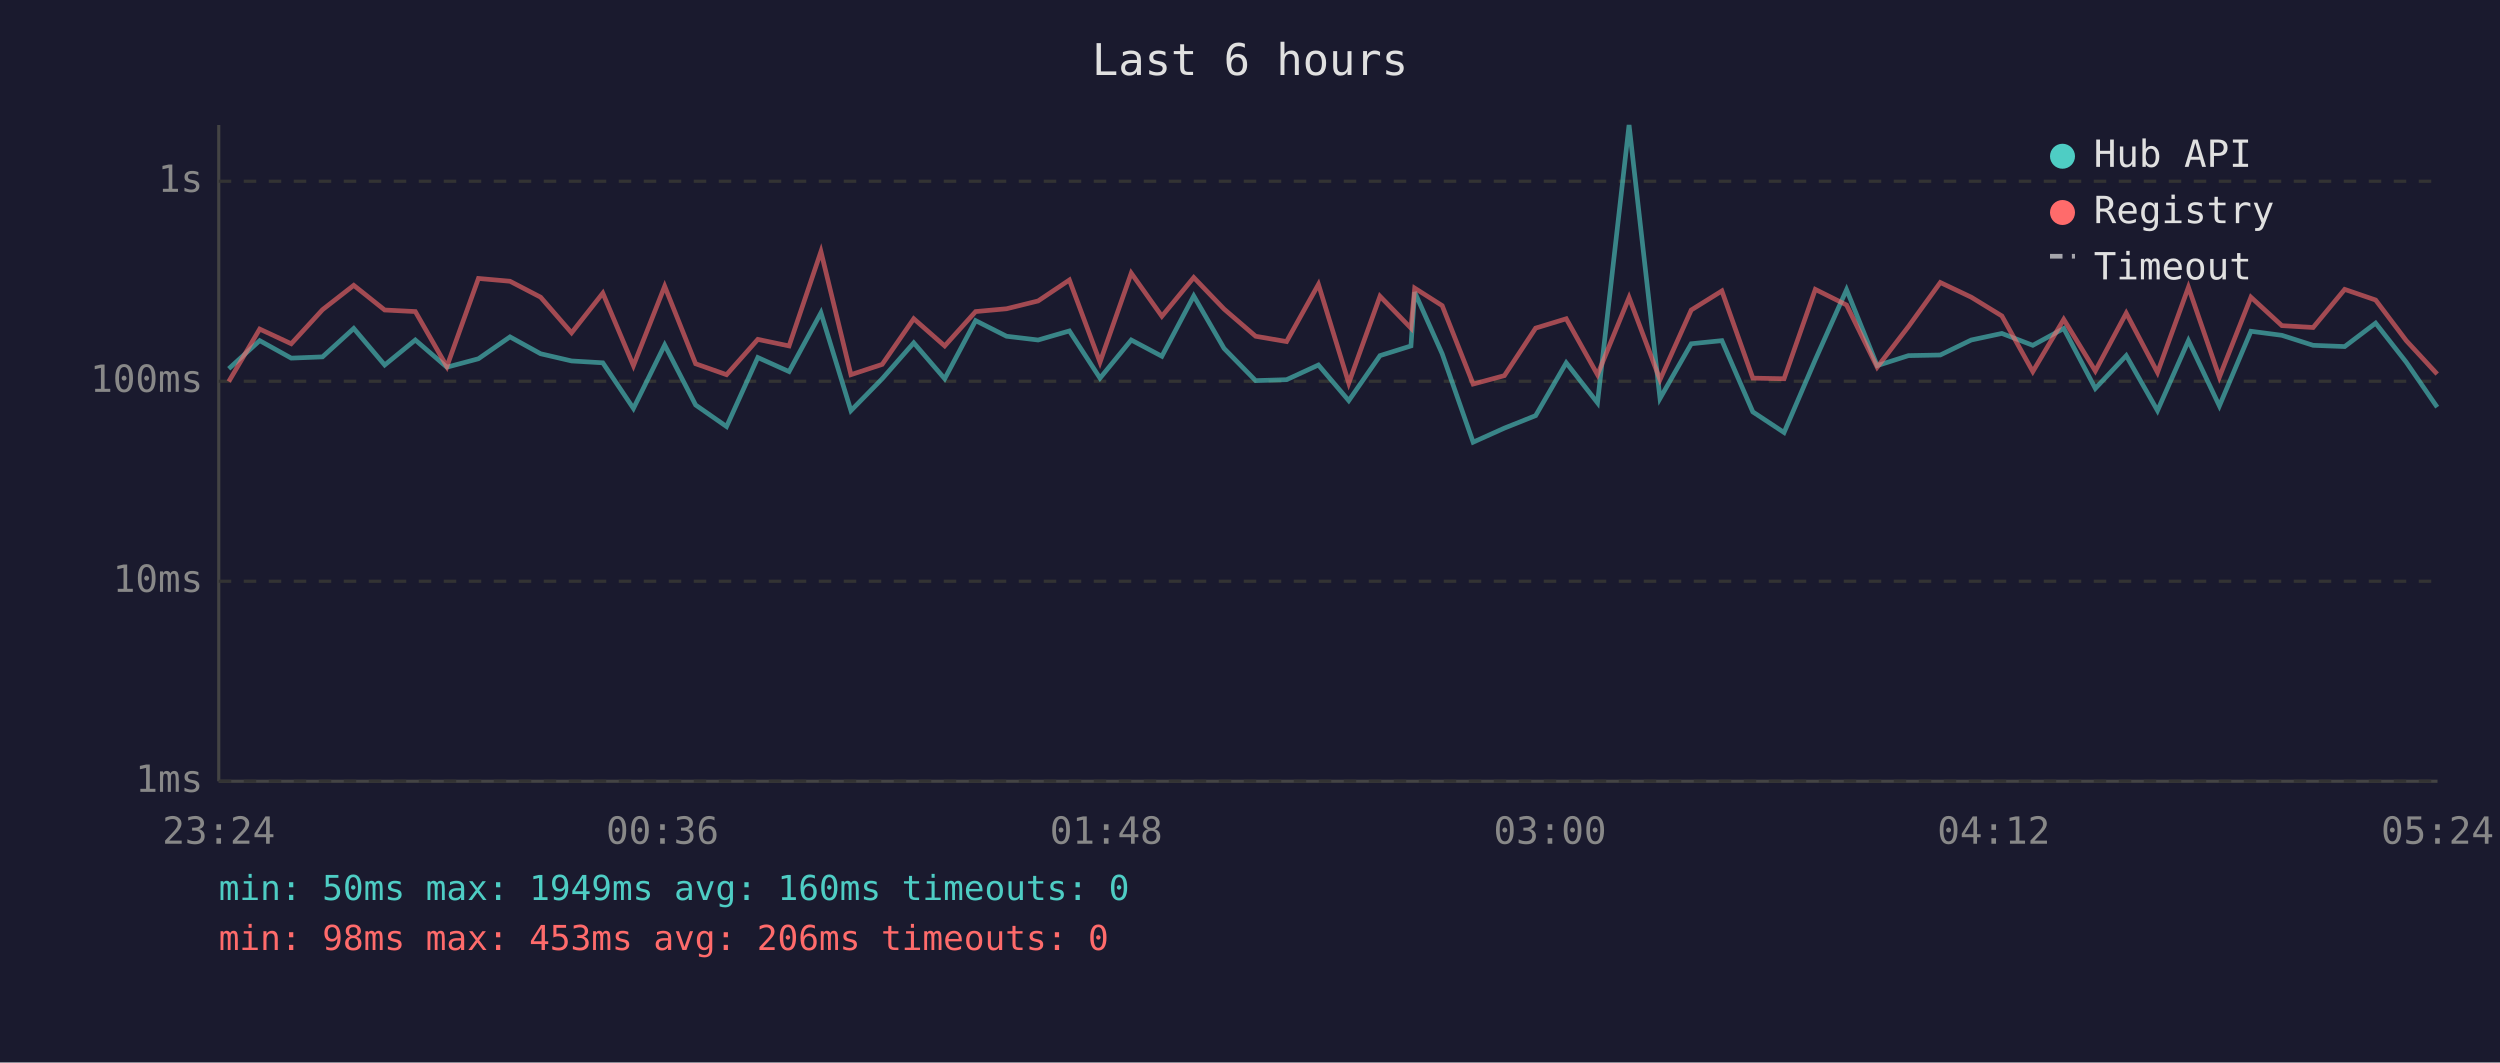
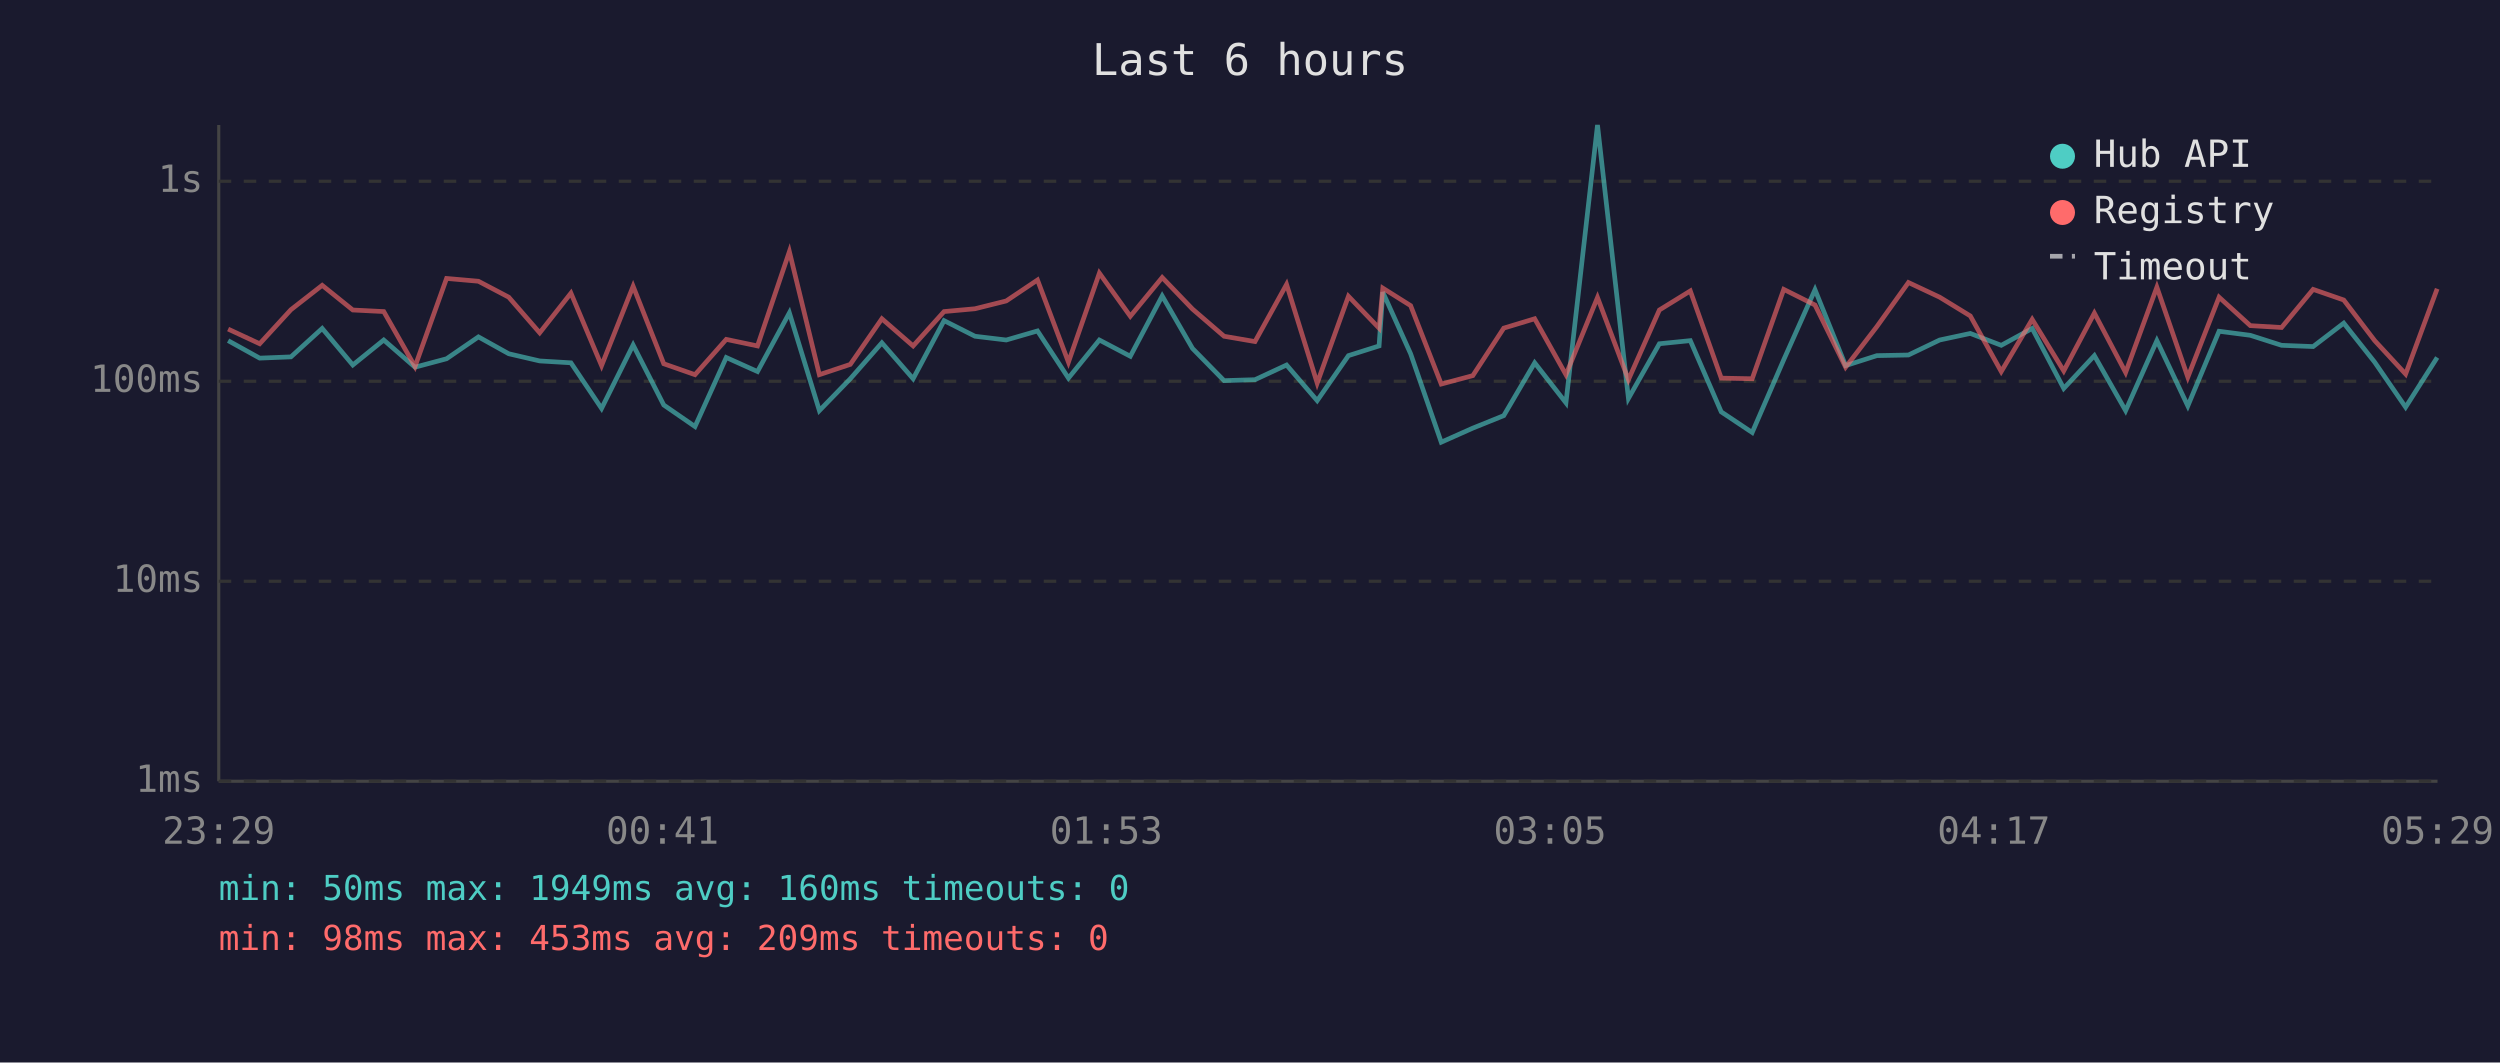
<svg xmlns="http://www.w3.org/2000/svg" viewBox="0 0 800 340" font-family="monospace" font-size="12">
  <rect width="800" height="340" fill="#1a1a2e" />
  <text x="400" y="24" fill="#e0e0e0" font-size="14" text-anchor="middle">Last 6 hours</text>
  <line x1="70" y1="40" x2="70" y2="250" stroke="#444" stroke-width="1" />
  <line x1="70" y1="250" x2="780" y2="250" stroke="#444" stroke-width="1" />
  <line x1="70" y1="250" x2="780" y2="250" stroke="#333" stroke-width="1" stroke-dasharray="4" />
  <text x="65" y="250" fill="#888" text-anchor="end" dominant-baseline="middle">1ms</text>
  <line x1="70" y1="186" x2="780" y2="186" stroke="#333" stroke-width="1" stroke-dasharray="4" />
  <text x="65" y="186" fill="#888" text-anchor="end" dominant-baseline="middle">10ms</text>
  <line x1="70" y1="122" x2="780" y2="122" stroke="#333" stroke-width="1" stroke-dasharray="4" />
  <text x="65" y="122" fill="#888" text-anchor="end" dominant-baseline="middle">100ms</text>
  <line x1="70" y1="58" x2="780" y2="58" stroke="#333" stroke-width="1" stroke-dasharray="4" />
  <text x="65" y="58" fill="#888" text-anchor="end" dominant-baseline="middle">1s</text>
-   <text x="70" y="270" fill="#888" text-anchor="middle">23:24</text>
-   <text x="212" y="270" fill="#888" text-anchor="middle">00:36</text>
-   <text x="354" y="270" fill="#888" text-anchor="middle">01:48</text>
-   <text x="496" y="270" fill="#888" text-anchor="middle">03:00</text>
-   <text x="638" y="270" fill="#888" text-anchor="middle">04:12</text>
-   <text x="780" y="270" fill="#888" text-anchor="middle">05:24</text>
-   <polyline points="73.2,118.0 83.1,109.0 93.2,114.6 103.2,114.2 113.2,105.1 123.1,116.8 132.9,108.8 143.0,117.5 153.1,114.8 163.2,107.8 173.0,113.2 182.9,115.5 192.9,116.1 202.7,130.7 212.7,110.4 222.6,129.6 232.5,136.5 242.5,114.4 252.5,118.9 262.7,100.1 272.3,131.4 282.3,121.2 292.4,109.7 302.3,121.2 312.2,102.6 322.1,107.6 332.2,108.8 342.2,105.9 352.0,121.0 362.0,108.8 371.8,114.0 382.0,94.7 391.7,111.5 401.8,121.8 411.7,121.5 421.9,116.8 431.6,128.2 441.6,113.8 451.5,110.7 452.7,93.5 461.5,113.2 471.4,141.5 481.4,137.0 491.4,133.0 501.2,116.1 511.2,128.9 521.3,40.0 531.2,127.5 541.2,110.0 551.0,109.0 560.9,131.8 570.9,138.4 580.9,115.1 590.9,92.7 600.7,117.0 610.7,113.8 620.9,113.6 630.8,108.8 640.6,106.7 650.5,110.5 660.4,105.1 670.5,124.3 680.4,113.8 690.4,131.4 700.3,109.0 710.2,129.9 720.3,106.0 730.2,107.3 740.2,110.5 750.3,110.9 760.2,103.4 770.0,115.9 779.9,130.3" fill="none" stroke="#4ecdc4" stroke-width="1.5" opacity="0.6" />
-   <polyline points="73.2,122.1 83.1,105.3 93.2,110.0 103.2,99.1 113.2,91.3 123.1,99.2 132.9,99.7 143.0,117.3 153.1,89.1 163.2,90.0 173.0,95.1 182.9,106.5 192.9,93.8 202.7,117.0 212.7,91.6 222.6,116.4 232.5,119.9 242.5,108.6 252.5,110.7 262.7,80.5 272.3,119.9 282.3,116.6 292.4,102.0 302.3,110.7 312.2,99.7 322.1,98.8 332.2,96.3 342.2,89.6 352.0,115.9 362.0,87.4 371.8,101.2 382.0,88.8 391.7,98.9 401.8,107.6 411.7,109.3 421.9,91.0 431.6,122.6 441.6,94.8 451.5,105.0 452.7,92.2 461.5,97.8 471.4,122.9 481.4,120.2 491.4,105.0 501.2,102.0 511.2,119.9 521.3,95.2 531.2,121.5 541.2,99.2 551.0,93.1 560.9,121.0 570.9,121.2 580.9,92.6 590.9,97.6 600.7,117.5 610.7,104.5 620.9,90.4 630.8,95.1 640.6,101.1 650.5,118.9 660.4,102.2 670.5,118.7 680.4,100.2 690.4,119.2 700.3,91.9 710.2,120.7 720.3,95.1 730.2,104.2 740.2,104.8 750.3,92.6 760.2,96.0 770.0,109.0 779.9,119.7" fill="none" stroke="#ff6b6b" stroke-width="1.5" opacity="0.6" />
+   <text x="70" y="270" fill="#888" text-anchor="middle">23:29</text>
+   <text x="212" y="270" fill="#888" text-anchor="middle">00:41</text>
+   <text x="354" y="270" fill="#888" text-anchor="middle">01:53</text>
+   <text x="496" y="270" fill="#888" text-anchor="middle">03:05</text>
+   <text x="638" y="270" fill="#888" text-anchor="middle">04:17</text>
+   <text x="780" y="270" fill="#888" text-anchor="middle">05:29</text>
+   <polyline points="73.0,109.0 83.1,114.6 93.1,114.2 103.1,105.1 112.9,116.8 122.8,108.8 132.8,117.5 142.9,114.8 153.1,107.8 162.8,113.2 172.7,115.5 182.7,116.1 192.5,130.7 202.6,110.4 212.4,129.6 222.4,136.5 232.4,114.4 242.4,118.9 252.6,100.1 262.2,131.4 272.1,121.2 282.2,109.7 292.2,121.2 302.1,102.6 312.0,107.6 322.0,108.8 332.0,105.9 341.9,121.0 351.8,108.8 361.7,114.0 371.9,94.7 381.6,111.5 391.7,121.8 401.6,121.5 411.7,116.8 421.5,128.2 431.5,113.8 441.3,110.7 442.5,93.5 451.4,113.2 461.2,141.5 471.3,137.0 481.2,133.0 491.1,116.1 501.1,128.9 511.2,40.0 521.1,127.5 531.0,110.0 540.9,109.0 550.8,131.8 560.7,138.4 570.8,115.1 580.8,92.7 590.6,117.0 600.6,113.8 610.7,113.6 620.7,108.8 630.5,106.7 640.4,110.5 650.3,105.1 660.4,124.3 670.2,113.8 680.2,131.4 690.2,109.0 700.1,129.9 710.1,106.0 720.1,107.3 730.1,110.5 740.2,110.9 750.0,103.4 759.9,115.9 769.8,130.3 779.9,114.4" fill="none" stroke="#4ecdc4" stroke-width="1.5" opacity="0.6" />
+   <polyline points="73.0,105.3 83.1,110.0 93.1,99.1 103.1,91.3 112.9,99.2 122.8,99.7 132.8,117.3 142.9,89.1 153.1,90.0 162.8,95.1 172.7,106.5 182.7,93.8 192.5,117.0 202.6,91.6 212.4,116.4 222.4,119.9 232.4,108.6 242.4,110.7 252.6,80.5 262.2,119.9 272.1,116.6 282.2,102.0 292.2,110.7 302.1,99.7 312.0,98.8 322.0,96.3 332.0,89.6 341.9,115.9 351.8,87.4 361.7,101.2 371.9,88.8 381.6,98.9 391.7,107.6 401.6,109.3 411.7,91.0 421.5,122.6 431.5,94.8 441.3,105.0 442.5,92.2 451.4,97.8 461.2,122.9 471.3,120.2 481.2,105.0 491.1,102.0 501.1,119.9 511.2,95.2 521.1,121.5 531.0,99.2 540.9,93.1 550.8,121.0 560.7,121.2 570.8,92.6 580.8,97.6 590.6,117.5 600.6,104.5 610.7,90.4 620.7,95.1 630.5,101.1 640.4,118.9 650.3,102.2 660.4,118.7 670.2,100.2 680.2,119.2 690.2,91.9 700.1,120.7 710.1,95.1 720.1,104.2 730.1,104.8 740.2,92.6 750.0,96.0 759.9,109.0 769.8,119.7 779.9,92.4" fill="none" stroke="#ff6b6b" stroke-width="1.5" opacity="0.6" />
  <circle cx="660" cy="50" r="4" fill="#4ecdc4" />
  <text x="670" y="50" fill="#e0e0e0" dominant-baseline="middle">Hub API</text>
  <circle cx="660" cy="68" r="4" fill="#ff6b6b" />
  <text x="670" y="68" fill="#e0e0e0" dominant-baseline="middle">Registry</text>
  <line x1="656" y1="82" x2="664" y2="82" stroke="#e0e0e0" stroke-width="1.5" stroke-dasharray="4,3" opacity="0.7" />
  <text x="670" y="86" fill="#e0e0e0" dominant-baseline="middle">Timeout</text>
  <text x="70" y="288" fill="#4ecdc4" font-size="11">min: 50ms  max: 1949ms  avg: 160ms  timeouts: 0</text>
-   <text x="70" y="304" fill="#ff6b6b" font-size="11">min: 98ms  max: 453ms  avg: 206ms  timeouts: 0</text>
+   <text x="70" y="304" fill="#ff6b6b" font-size="11">min: 98ms  max: 453ms  avg: 209ms  timeouts: 0</text>
</svg>
